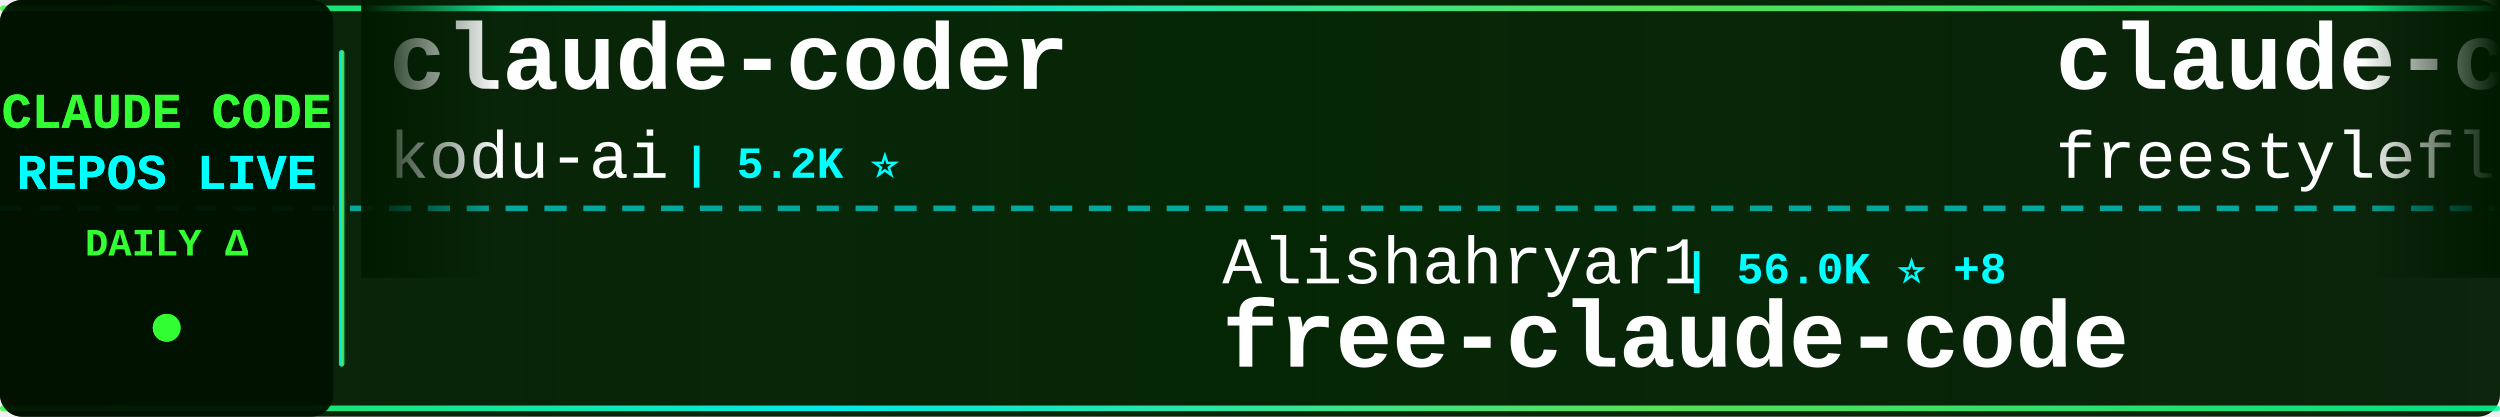
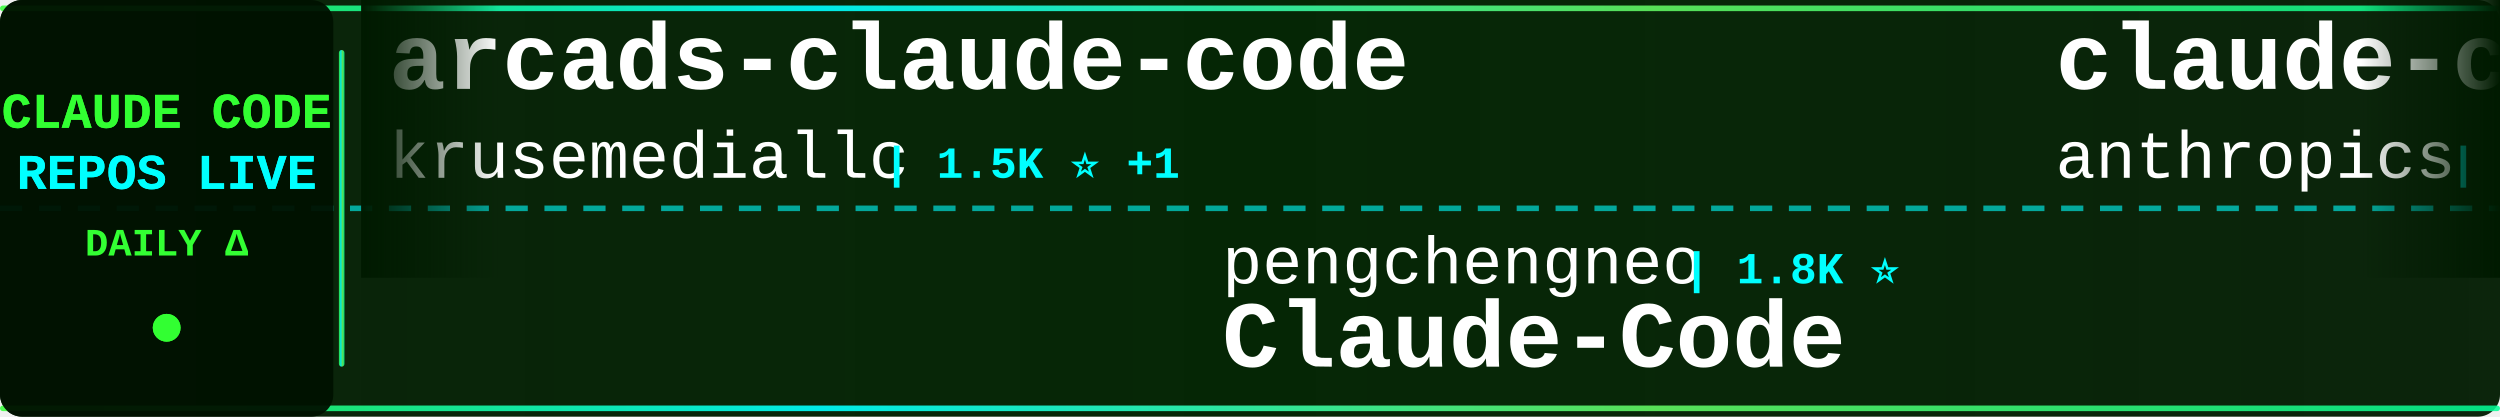
<svg xmlns="http://www.w3.org/2000/svg" width="900" height="150">
  <defs>
    <linearGradient id="tickerBg" x1="0%" y1="0%" x2="100%" y2="0%">
      <stop offset="0%" style="stop-color:#001a00;stop-opacity:0.95" />
      <stop offset="50%" style="stop-color:#002200;stop-opacity:0.98" />
      <stop offset="100%" style="stop-color:#001a00;stop-opacity:0.95" />
    </linearGradient>
    <linearGradient id="borderGrad" x1="0%" y1="0%" x2="100%" y2="0%">
      <stop offset="0%" style="stop-color:#33ff33;stop-opacity:0.85">
        <animate attributeName="stop-opacity" values="0.85;1;0.85" dur="2s" repeatCount="indefinite" />
      </stop>
      <stop offset="33%" style="stop-color:#00ffff;stop-opacity:0.9">
        <animate attributeName="stop-opacity" values="0.9;1;0.9" dur="2.2s" repeatCount="indefinite" />
      </stop>
      <stop offset="66%" style="stop-color:#66ff66;stop-opacity:0.85">
        <animate attributeName="stop-opacity" values="0.85;1;0.85" dur="1.8s" repeatCount="indefinite" />
      </stop>
      <stop offset="100%" style="stop-color:#00ff99;stop-opacity:0.85">
        <animate attributeName="stop-opacity" values="0.85;1;0.85" dur="2s" repeatCount="indefinite" />
      </stop>
    </linearGradient>
    <filter id="textGlow">
      <feGaussianBlur stdDeviation="0.1" result="coloredBlur" />
      <feMerge>
        <feMergeNode in="coloredBlur" />
        <feMergeNode in="SourceGraphic" />
      </feMerge>
    </filter>
    <filter id="metricGlow">
      <feGaussianBlur stdDeviation="0.2" result="coloredBlur" />
      <feMerge>
        <feMergeNode in="coloredBlur" />
        <feMergeNode in="SourceGraphic" />
      </feMerge>
    </filter>
    <linearGradient id="leftFade" x1="0%" y1="0%" x2="100%" y2="0%">
      <stop offset="0%" style="stop-color:#001a00;stop-opacity:1" />
      <stop offset="100%" style="stop-color:#001a00;stop-opacity:0" />
    </linearGradient>
    <linearGradient id="rightFade" x1="0%" y1="0%" x2="100%" y2="0%">
      <stop offset="0%" style="stop-color:#001a00;stop-opacity:0" />
      <stop offset="100%" style="stop-color:#001a00;stop-opacity:1" />
    </linearGradient>
  </defs>
  <rect width="900" height="150" fill="url(#tickerBg)" rx="8" />
  <rect x="0" y="2" width="900" height="2" fill="url(#borderGrad)" rx="1" />
  <rect x="0" y="146" width="900" height="2" fill="url(#borderGrad)" rx="1" />
  <line x1="0" y1="75" x2="900" y2="75" stroke="#00ffff" stroke-width="2" stroke-dasharray="8 6" opacity="0.6" />
  <rect x="0" y="0" width="120" height="150" fill="#001100" opacity="0.95" rx="8" />
  <text x="60" y="46" font-family="'Courier New', monospace" font-size="18" font-weight="bold" fill="#33ff33" text-anchor="middle" filter="url(#textGlow)">
    CLAUDE CODE
  </text>
  <text x="60" y="68" font-family="'Courier New', monospace" font-size="18" font-weight="bold" fill="#00ffff" text-anchor="middle" filter="url(#textGlow)">
    REPOS LIVE
  </text>
  <text x="60" y="92" font-family="'Courier New', monospace" font-size="14" font-weight="bold" fill="#33ff33" text-anchor="middle">
    DAILY Δ
  </text>
  <circle cx="60" cy="118" r="5" fill="#33ff33" filter="url(#metricGlow)">
    <animate attributeName="r" values="4;6;4" dur="1.5s" repeatCount="indefinite" />
    <animate attributeName="opacity" values="0.6;1;0.6" dur="1.5s" repeatCount="indefinite" />
  </circle>
  <rect x="122" y="18" width="2" height="114" fill="url(#borderGrad)" rx="1" />
  <clipPath id="tickerClip">
    <rect x="130" y="0" width="770" height="150" />
  </clipPath>
  <g clip-path="url(#tickerClip)">
    <g id="tickerItems">
      <animateTransform attributeName="transform" attributeType="XML" type="translate" from="0 0" to="-3000 0" dur="54s" repeatCount="indefinite" />
      <g transform="translate(0, 0)">
-         <text x="140" y="32" font-family="'Courier New', monospace" font-size="34" font-weight="bold" fill="#ffffff">claude-coder</text>
-         <text x="140" y="64" font-family="'Courier New', monospace" font-size="24" font-weight="normal" fill="#ffffff" opacity="1.0">kodu-ai</text>
-         <text x="246" y="64" font-family="'Courier New', monospace" font-size="16" font-weight="bold" fill="#00ffff"> | 5.2K ⭐</text>
+         <text x="140" y="32" font-family="'Courier New', monospace" font-size="34" font-weight="bold" fill="#ffffff">arcads-claude-code</text>
+         <text x="140" y="64" font-family="'Courier New', monospace" font-size="24" font-weight="normal" fill="#ffffff" opacity="1.0">krusemediallc</text>
+         <text x="318" y="64" font-family="'Courier New', monospace" font-size="16" font-weight="bold" fill="#00ffff"> | 1.5K ⭐ +1</text>
      </g>
      <g transform="translate(300, 0)">
-         <text x="140" y="102" font-family="'Courier New', monospace" font-size="24" font-weight="normal" fill="#ffffff" opacity="1.0">Alishahryar1</text>
-         <text x="306" y="102" font-family="'Courier New', monospace" font-size="16" font-weight="bold" fill="#00ffff"> | 56.0K ⭐ +8</text>
-         <text x="140" y="132" font-family="'Courier New', monospace" font-size="34" font-weight="bold" fill="#ffffff">free-claude-code</text>
+         <text x="140" y="102" font-family="'Courier New', monospace" font-size="24" font-weight="normal" fill="#ffffff" opacity="1.0">pengchengneo</text>
+         <text x="306" y="102" font-family="'Courier New', monospace" font-size="16" font-weight="bold" fill="#00ffff"> | 1.8K ⭐</text>
+         <text x="140" y="132" font-family="'Courier New', monospace" font-size="34" font-weight="bold" fill="#ffffff">Claude-Code</text>
      </g>
      <g transform="translate(600, 0)">
-         <text x="140" y="32" font-family="'Courier New', monospace" font-size="34" font-weight="bold" fill="#ffffff">claude-code</text>
-         <text x="140" y="64" font-family="'Courier New', monospace" font-size="24" font-weight="normal" fill="#ffffff" opacity="1.0">freestylefly</text>
-         <text x="306" y="64" font-family="'Courier New', monospace" font-size="16" font-weight="bold" fill="#00ffff"> | 130 ⭐</text>
+         <text x="140" y="32" font-family="'Courier New', monospace" font-size="34" font-weight="bold" fill="#ffffff">claude-code-action</text>
+         <text x="140" y="64" font-family="'Courier New', monospace" font-size="24" font-weight="normal" fill="#ffffff" opacity="1.0">anthropics</text>
+         <text x="282" y="64" font-family="'Courier New', monospace" font-size="16" font-weight="bold" fill="#00ffff"> | 9.2K ⭐ +2</text>
      </g>
      <g transform="translate(900, 0)">
-         <text x="140" y="102" font-family="'Courier New', monospace" font-size="24" font-weight="normal" fill="#ffffff" opacity="1.0">Yuyz0112</text>
-         <text x="258" y="102" font-family="'Courier New', monospace" font-size="16" font-weight="bold" fill="#00ffff"> | 2.4K ⭐</text>
-         <text x="140" y="132" font-family="'Courier New', monospace" font-size="34" font-weight="bold" fill="#ffffff">claude-code-reverse</text>
+         <text x="140" y="102" font-family="'Courier New', monospace" font-size="24" font-weight="normal" fill="#ffffff" opacity="1.0">multica-ai</text>
+         <text x="282" y="102" font-family="'Courier New', monospace" font-size="16" font-weight="bold" fill="#00ffff"> | 215.6K ⭐ +40</text>
+         <text x="140" y="132" font-family="'Courier New', monospace" font-size="34" font-weight="bold" fill="#ffffff">andrej-karpathy-skills</text>
      </g>
      <g transform="translate(1200, 0)">
-         <text x="140" y="32" font-family="'Courier New', monospace" font-size="34" font-weight="bold" fill="#ffffff">claude-code-source-build</text>
-         <text x="140" y="64" font-family="'Courier New', monospace" font-size="24" font-weight="normal" fill="#ffffff" opacity="1.0">andrew-kramer-inno</text>
-         <text x="378" y="64" font-family="'Courier New', monospace" font-size="16" font-weight="bold" fill="#00ffff"> | 595 ⭐</text>
+         <text x="140" y="32" font-family="'Courier New', monospace" font-size="34" font-weight="bold" fill="#ffffff">claude-code</text>
+         <text x="140" y="64" font-family="'Courier New', monospace" font-size="24" font-weight="normal" fill="#ffffff" opacity="1.0">claude-code-best</text>
+         <text x="354" y="64" font-family="'Courier New', monospace" font-size="16" font-weight="bold" fill="#00ffff"> | 22.8K ⭐ +2</text>
      </g>
      <g transform="translate(1500, 0)">
-         <text x="140" y="102" font-family="'Courier New', monospace" font-size="24" font-weight="normal" fill="#ffffff" opacity="1.0">ding113</text>
-         <text x="246" y="102" font-family="'Courier New', monospace" font-size="16" font-weight="bold" fill="#00ffff"> | 3.4K ⭐</text>
-         <text x="140" y="132" font-family="'Courier New', monospace" font-size="34" font-weight="bold" fill="#ffffff">claude-code-hub</text>
+         <text x="140" y="102" font-family="'Courier New', monospace" font-size="24" font-weight="normal" fill="#ffffff" opacity="1.0">wanshuiyin</text>
+         <text x="282" y="102" font-family="'Courier New', monospace" font-size="16" font-weight="bold" fill="#00ffff"> | 16.7K ⭐ +13</text>
+         <text x="140" y="132" font-family="'Courier New', monospace" font-size="34" font-weight="bold" fill="#ffffff">Auto-claude-code-researc...</text>
      </g>
      <g transform="translate(1800, 0)">
-         <text x="140" y="32" font-family="'Courier New', monospace" font-size="34" font-weight="bold" fill="#ffffff">claude-code-book</text>
-         <text x="140" y="64" font-family="'Courier New', monospace" font-size="24" font-weight="normal" fill="#ffffff" opacity="1.0">lintsinghua</text>
-         <text x="294" y="64" font-family="'Courier New', monospace" font-size="16" font-weight="bold" fill="#00ffff"> | 4.3K ⭐</text>
+         <text x="140" y="32" font-family="'Courier New', monospace" font-size="34" font-weight="bold" fill="#ffffff">claude-code-spec-workflo...</text>
+         <text x="140" y="64" font-family="'Courier New', monospace" font-size="24" font-weight="normal" fill="#ffffff" opacity="1.0">Pimzino</text>
+         <text x="246" y="64" font-family="'Courier New', monospace" font-size="16" font-weight="bold" fill="#00ffff"> | 3.9K ⭐ +1</text>
      </g>
      <g transform="translate(2100, 0)">
-         <text x="140" y="102" font-family="'Courier New', monospace" font-size="24" font-weight="normal" fill="#ffffff" opacity="1.0">overwirehq</text>
-         <text x="282" y="102" font-family="'Courier New', monospace" font-size="16" font-weight="bold" fill="#00ffff"> | 2.8K ⭐ +1</text>
-         <text x="140" y="132" font-family="'Courier New', monospace" font-size="34" font-weight="bold" fill="#ffffff">claude-code-telegram</text>
+         <text x="140" y="102" font-family="'Courier New', monospace" font-size="24" font-weight="normal" fill="#ffffff" opacity="1.0">lintsinghua</text>
+         <text x="294" y="102" font-family="'Courier New', monospace" font-size="16" font-weight="bold" fill="#00ffff"> | 4.3K ⭐</text>
+         <text x="140" y="132" font-family="'Courier New', monospace" font-size="34" font-weight="bold" fill="#ffffff">claude-code-book</text>
      </g>
      <g transform="translate(2400, 0)">
-         <text x="140" y="32" font-family="'Courier New', monospace" font-size="34" font-weight="bold" fill="#ffffff">everything-claude-code-z...</text>
-         <text x="140" y="64" font-family="'Courier New', monospace" font-size="24" font-weight="normal" fill="#ffffff" opacity="1.0">xu-xiang</text>
-         <text x="258" y="64" font-family="'Courier New', monospace" font-size="16" font-weight="bold" fill="#00ffff"> | 2.0K ⭐</text>
+         <text x="140" y="32" font-family="'Courier New', monospace" font-size="34" font-weight="bold" fill="#ffffff">system_prompts_leaks</text>
+         <text x="140" y="64" font-family="'Courier New', monospace" font-size="24" font-weight="normal" fill="#ffffff" opacity="1.0">asgeirtj</text>
+         <text x="258" y="64" font-family="'Courier New', monospace" font-size="16" font-weight="bold" fill="#00ffff"> | 68.5K ⭐ +37</text>
      </g>
      <g transform="translate(2700, 0)">
-         <text x="140" y="102" font-family="'Courier New', monospace" font-size="24" font-weight="normal" fill="#ffffff" opacity="1.0">WorldFlowAI</text>
-         <text x="294" y="102" font-family="'Courier New', monospace" font-size="16" font-weight="bold" fill="#00ffff"> | 3.7K ⭐ +9</text>
-         <text x="140" y="132" font-family="'Courier New', monospace" font-size="34" font-weight="bold" fill="#ffffff">everything-claude-code</text>
+         <text x="140" y="102" font-family="'Courier New', monospace" font-size="24" font-weight="normal" fill="#ffffff" opacity="1.0">Cranot</text>
+         <text x="234" y="102" font-family="'Courier New', monospace" font-size="16" font-weight="bold" fill="#00ffff"> | 2.9K ⭐</text>
+         <text x="140" y="132" font-family="'Courier New', monospace" font-size="34" font-weight="bold" fill="#ffffff">claude-code-guide</text>
      </g>
      <g transform="translate(3000, 0)">
-         <text x="140" y="32" font-family="'Courier New', monospace" font-size="34" font-weight="bold" fill="#ffffff">claude-coder</text>
-         <text x="140" y="64" font-family="'Courier New', monospace" font-size="24" font-weight="normal" fill="#ffffff" opacity="1.0">kodu-ai</text>
-         <text x="246" y="64" font-family="'Courier New', monospace" font-size="16" font-weight="bold" fill="#00ffff"> | 5.2K ⭐</text>
+         <text x="140" y="32" font-family="'Courier New', monospace" font-size="34" font-weight="bold" fill="#ffffff">arcads-claude-code</text>
+         <text x="140" y="64" font-family="'Courier New', monospace" font-size="24" font-weight="normal" fill="#ffffff" opacity="1.0">krusemediallc</text>
+         <text x="318" y="64" font-family="'Courier New', monospace" font-size="16" font-weight="bold" fill="#00ffff"> | 1.5K ⭐ +1</text>
      </g>
      <g transform="translate(3300, 0)">
-         <text x="140" y="102" font-family="'Courier New', monospace" font-size="24" font-weight="normal" fill="#ffffff" opacity="1.0">Alishahryar1</text>
-         <text x="306" y="102" font-family="'Courier New', monospace" font-size="16" font-weight="bold" fill="#00ffff"> | 56.0K ⭐ +8</text>
-         <text x="140" y="132" font-family="'Courier New', monospace" font-size="34" font-weight="bold" fill="#ffffff">free-claude-code</text>
+         <text x="140" y="102" font-family="'Courier New', monospace" font-size="24" font-weight="normal" fill="#ffffff" opacity="1.0">pengchengneo</text>
+         <text x="306" y="102" font-family="'Courier New', monospace" font-size="16" font-weight="bold" fill="#00ffff"> | 1.8K ⭐</text>
+         <text x="140" y="132" font-family="'Courier New', monospace" font-size="34" font-weight="bold" fill="#ffffff">Claude-Code</text>
      </g>
      <g transform="translate(3600, 0)">
-         <text x="140" y="32" font-family="'Courier New', monospace" font-size="34" font-weight="bold" fill="#ffffff">claude-code</text>
-         <text x="140" y="64" font-family="'Courier New', monospace" font-size="24" font-weight="normal" fill="#ffffff" opacity="1.0">freestylefly</text>
-         <text x="306" y="64" font-family="'Courier New', monospace" font-size="16" font-weight="bold" fill="#00ffff"> | 130 ⭐</text>
+         <text x="140" y="32" font-family="'Courier New', monospace" font-size="34" font-weight="bold" fill="#ffffff">claude-code-action</text>
+         <text x="140" y="64" font-family="'Courier New', monospace" font-size="24" font-weight="normal" fill="#ffffff" opacity="1.0">anthropics</text>
+         <text x="282" y="64" font-family="'Courier New', monospace" font-size="16" font-weight="bold" fill="#00ffff"> | 9.2K ⭐ +2</text>
      </g>
      <g transform="translate(3900, 0)">
-         <text x="140" y="102" font-family="'Courier New', monospace" font-size="24" font-weight="normal" fill="#ffffff" opacity="1.0">Yuyz0112</text>
-         <text x="258" y="102" font-family="'Courier New', monospace" font-size="16" font-weight="bold" fill="#00ffff"> | 2.4K ⭐</text>
-         <text x="140" y="132" font-family="'Courier New', monospace" font-size="34" font-weight="bold" fill="#ffffff">claude-code-reverse</text>
+         <text x="140" y="102" font-family="'Courier New', monospace" font-size="24" font-weight="normal" fill="#ffffff" opacity="1.0">multica-ai</text>
+         <text x="282" y="102" font-family="'Courier New', monospace" font-size="16" font-weight="bold" fill="#00ffff"> | 215.6K ⭐ +40</text>
+         <text x="140" y="132" font-family="'Courier New', monospace" font-size="34" font-weight="bold" fill="#ffffff">andrej-karpathy-skills</text>
      </g>
    </g>
  </g>
  <rect x="130" y="0" width="50" height="100" fill="url(#leftFade)" />
  <rect x="850" y="0" width="50" height="100" fill="url(#rightFade)" />
</svg>
